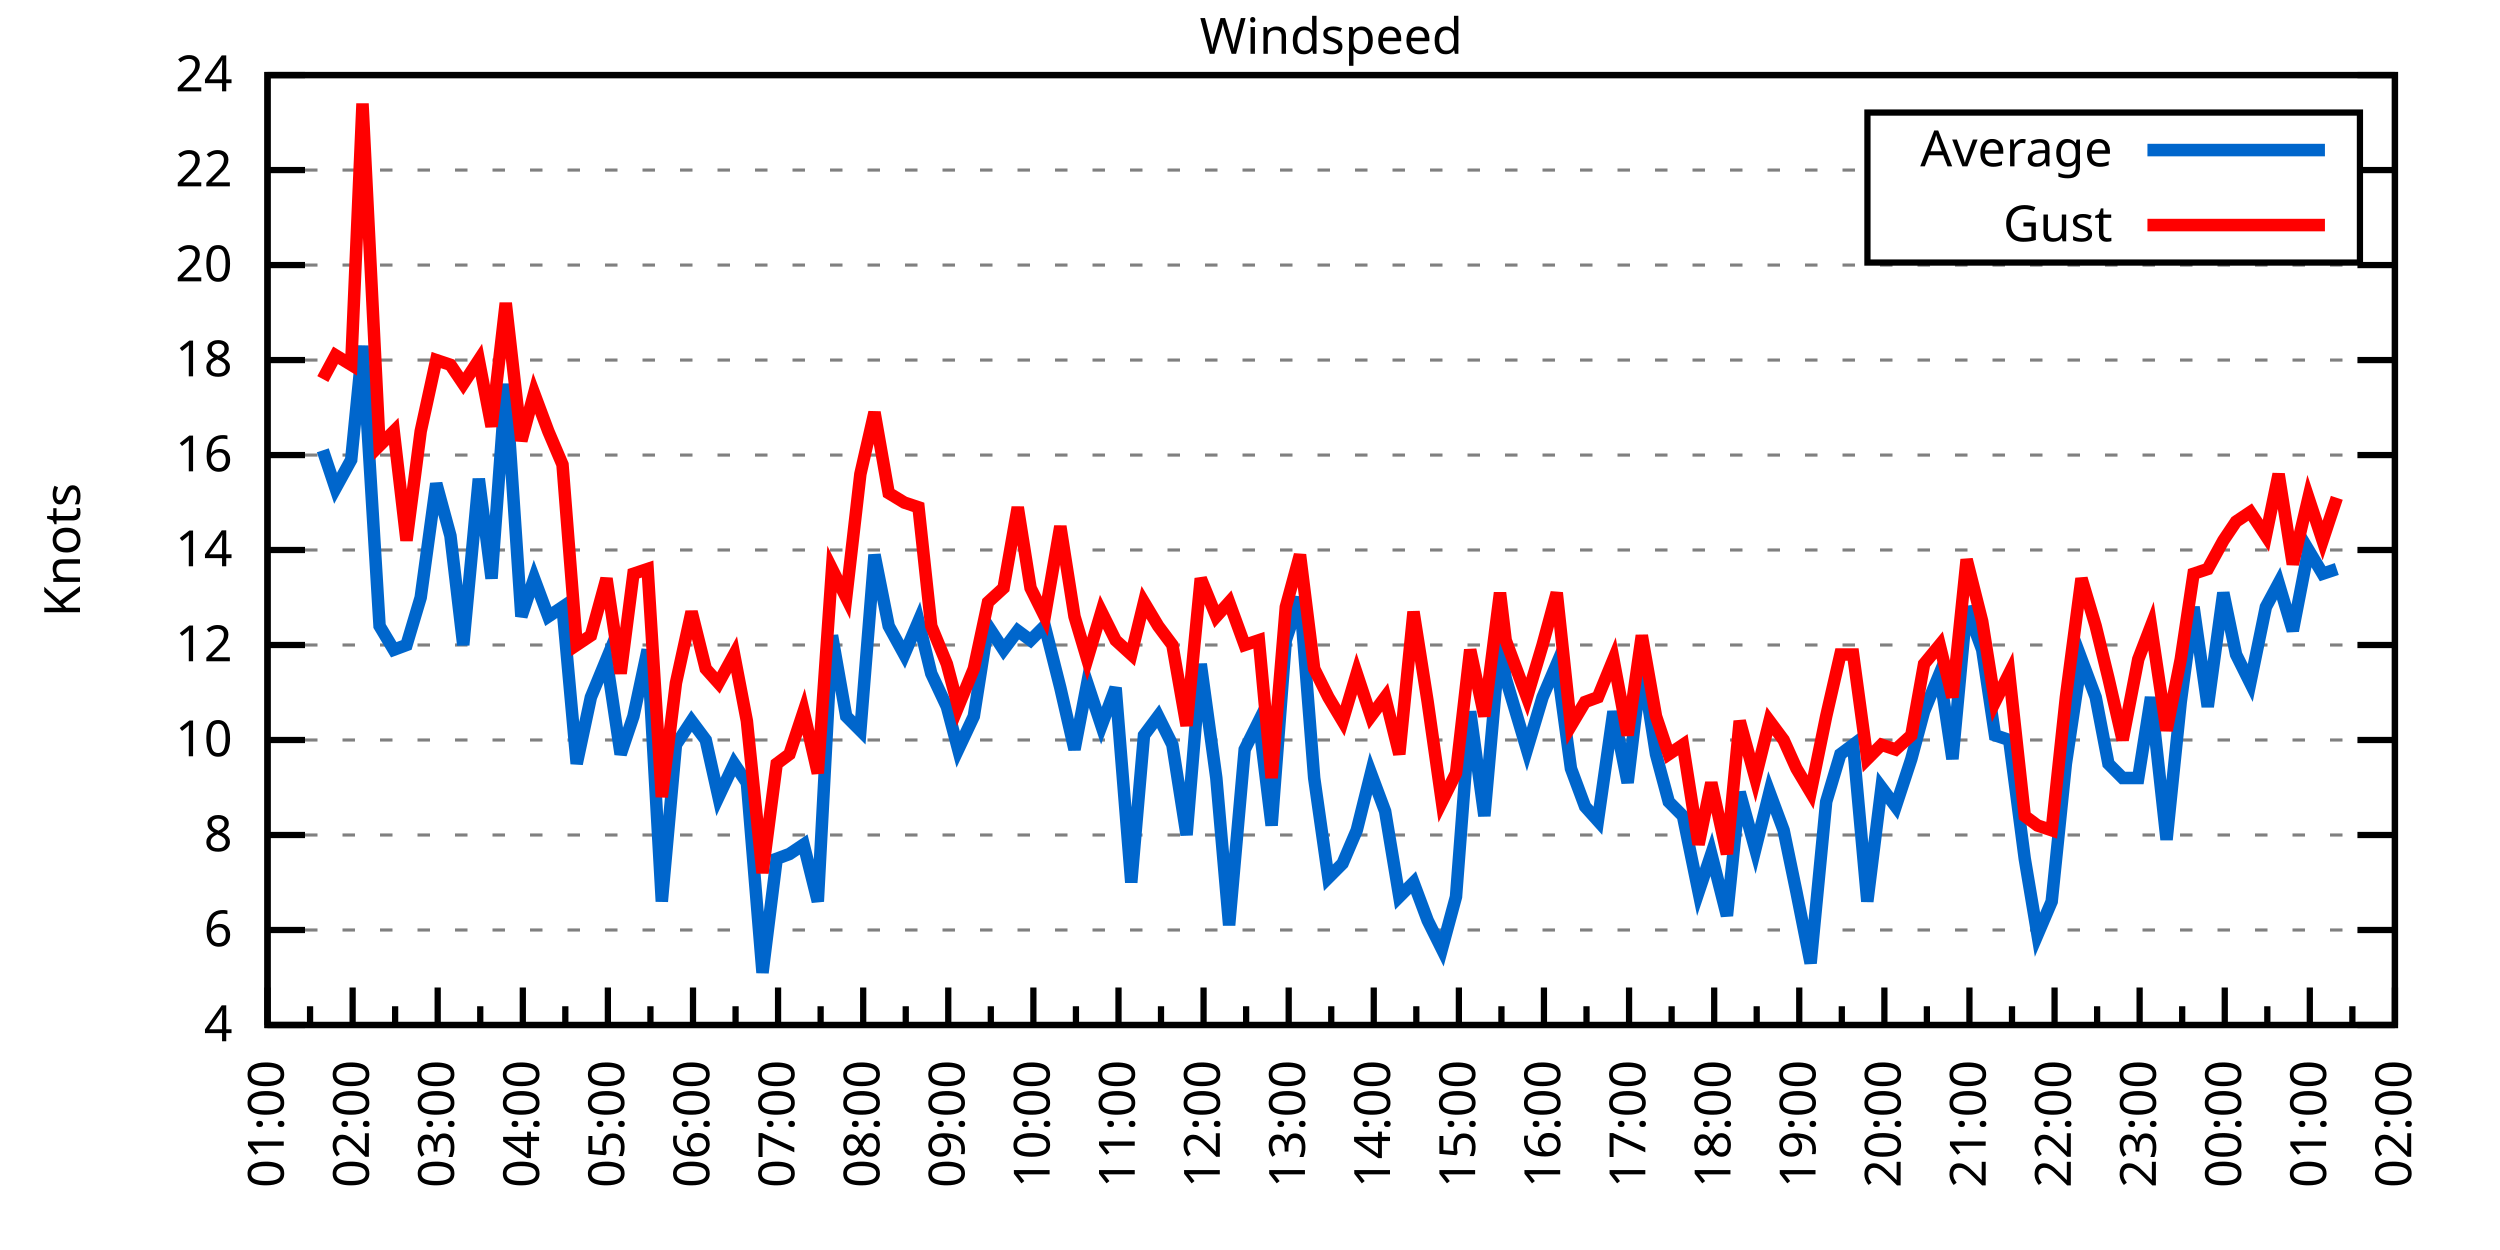
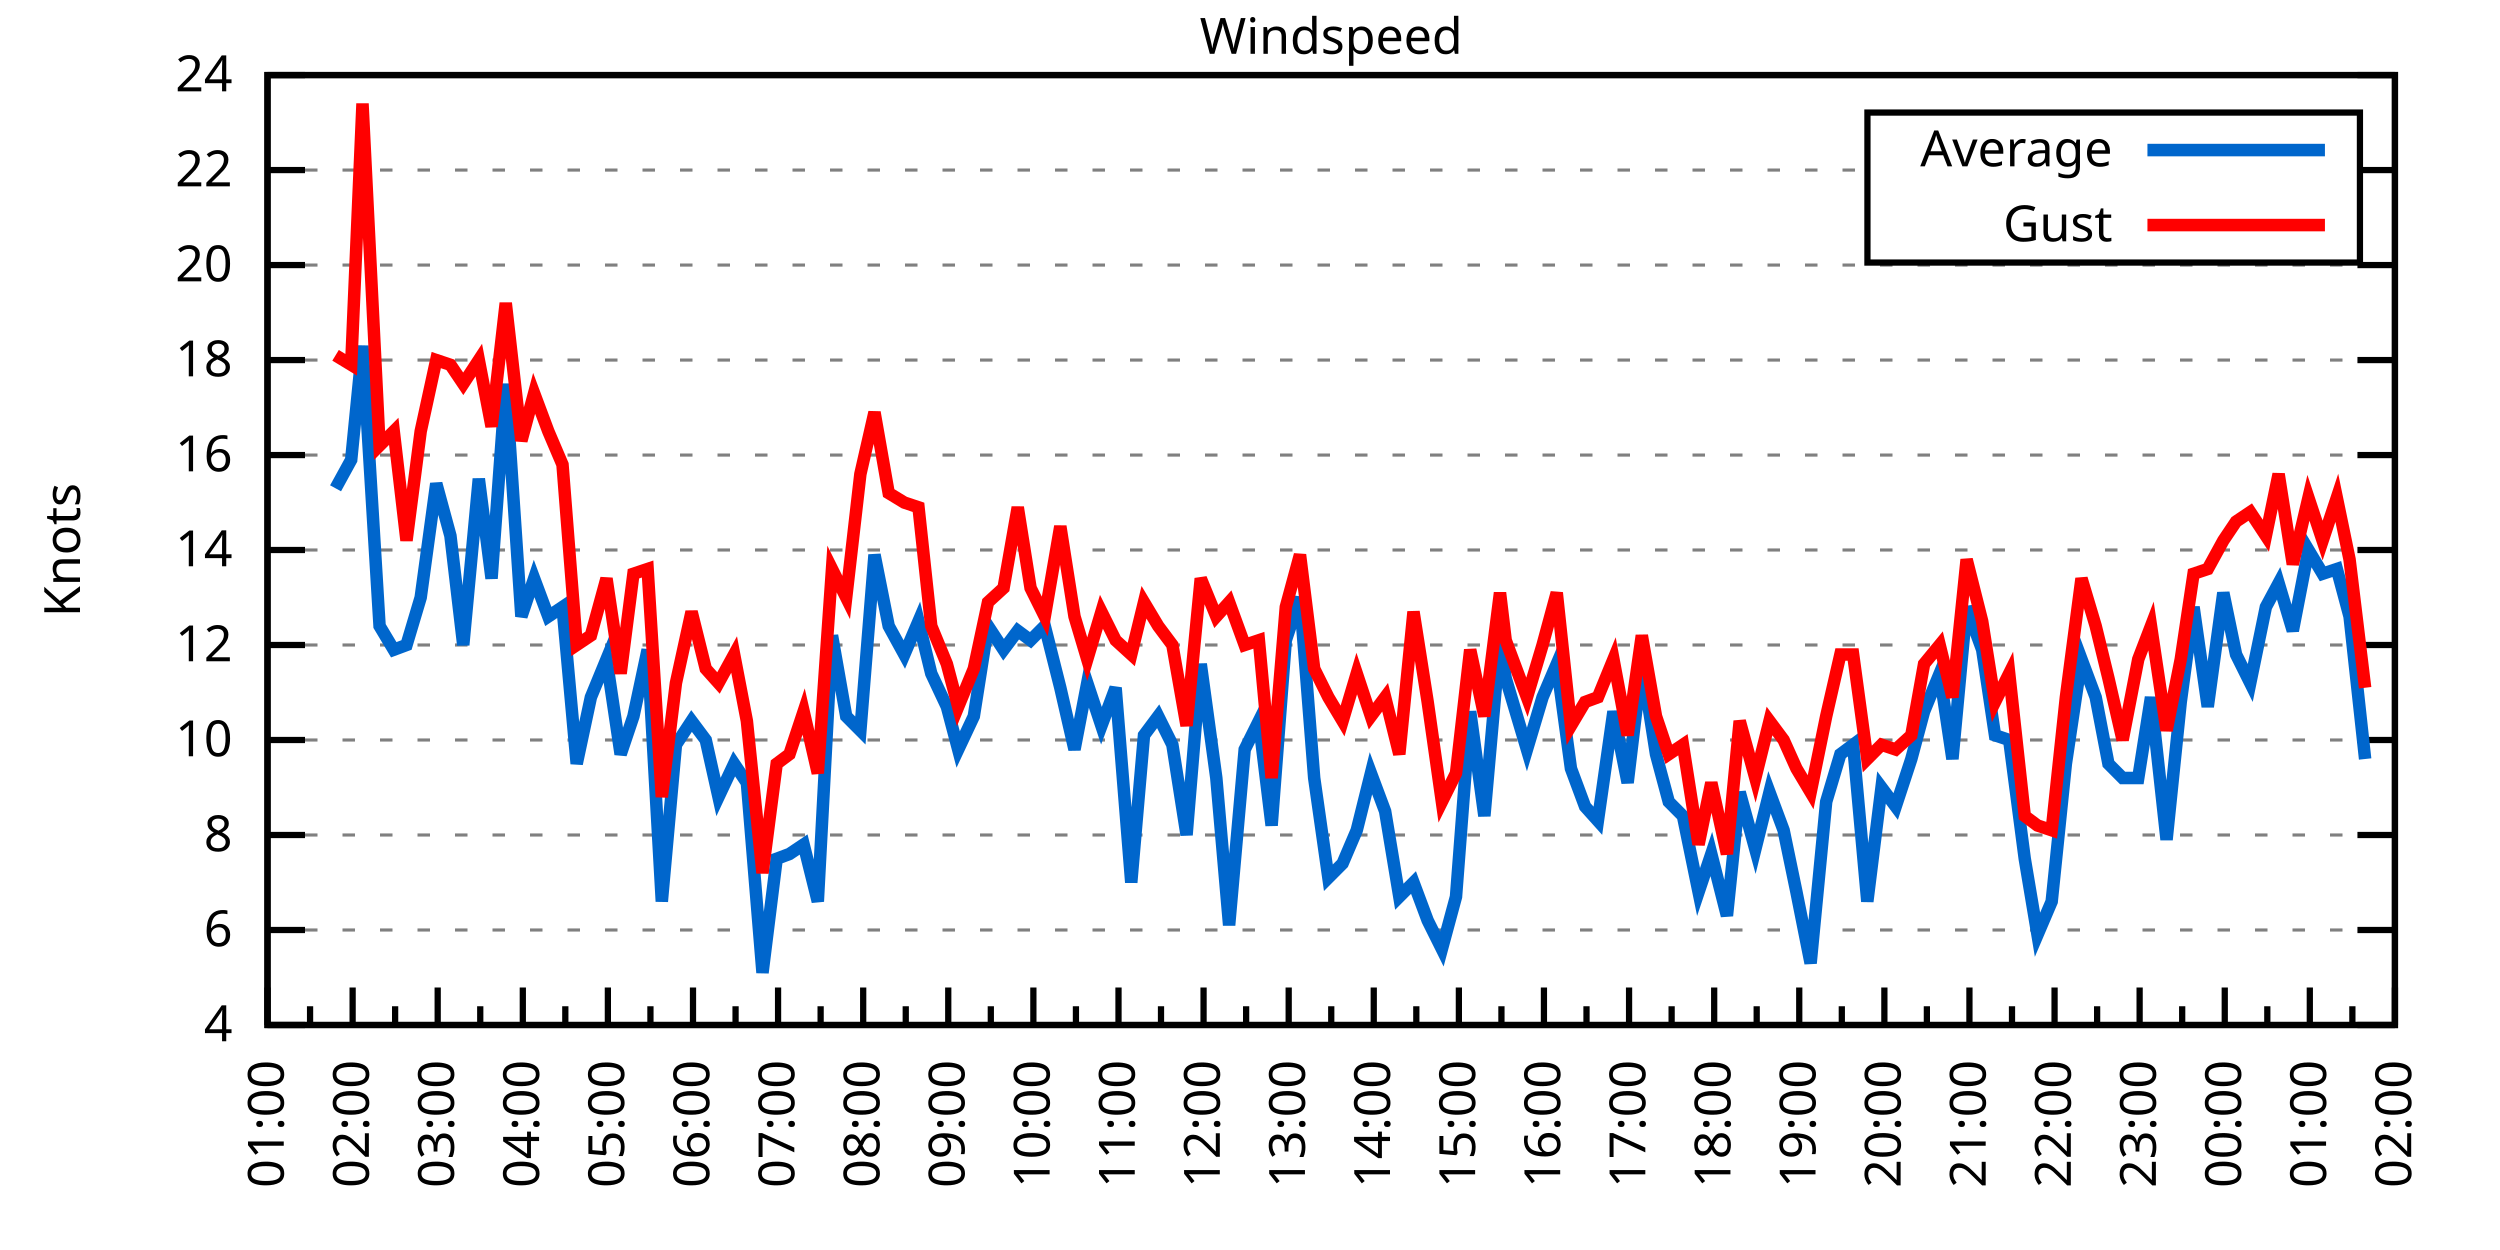
<svg xmlns="http://www.w3.org/2000/svg" xmlns:xlink="http://www.w3.org/1999/xlink" width="400" height="200" viewBox="0 0 400 200">
  <g id="gnuplot_canvas">
    <rect x="0" y="0" width="400" height="200" fill="none" />
    <defs>
      <circle id="gpDot" r="0.5" stroke-width="0.5" stroke="currentColor" />
      <path id="gpPt0" stroke-width="0.333" stroke="currentColor" d="M-1,0 h2 M0,-1 v2" />
      <path id="gpPt1" stroke-width="0.333" stroke="currentColor" d="M-1,-1 L1,1 M1,-1 L-1,1" />
      <path id="gpPt2" stroke-width="0.333" stroke="currentColor" d="M-1,0 L1,0 M0,-1 L0,1 M-1,-1 L1,1 M-1,1 L1,-1" />
      <rect id="gpPt3" stroke-width="0.333" stroke="currentColor" x="-1" y="-1" width="2" height="2" />
      <rect id="gpPt4" stroke-width="0.333" stroke="currentColor" fill="currentColor" x="-1" y="-1" width="2" height="2" />
      <circle id="gpPt5" stroke-width="0.333" stroke="currentColor" cx="0" cy="0" r="1" />
      <use xlink:href="#gpPt5" id="gpPt6" fill="currentColor" stroke="none" />
      <path id="gpPt7" stroke-width="0.333" stroke="currentColor" d="M0,-1.33 L-1.33,0.67 L1.33,0.67 z" />
      <use xlink:href="#gpPt7" id="gpPt8" fill="currentColor" stroke="none" />
      <use xlink:href="#gpPt7" id="gpPt9" stroke="currentColor" transform="rotate(180)" />
      <use xlink:href="#gpPt9" id="gpPt10" fill="currentColor" stroke="none" />
      <use xlink:href="#gpPt3" id="gpPt11" stroke="currentColor" transform="rotate(45)" />
      <use xlink:href="#gpPt11" id="gpPt12" fill="currentColor" stroke="none" />
      <path id="gpPt13" stroke-width="0.333" stroke="currentColor" d="M0,1.330 L1.265,0.411 L0.782,-1.067 L-0.782,-1.076 L-1.265,0.411 z" />
      <use xlink:href="#gpPt13" id="gpPt14" fill="currentColor" stroke="none" />
      <filter id="textbox" filterUnits="objectBoundingBox" x="0" y="0" height="1" width="1">
        <feFlood flood-color="white" flood-opacity="1" result="bgnd" />
        <feComposite in="SourceGraphic" in2="bgnd" operator="atop" />
      </filter>
      <filter id="greybox" filterUnits="objectBoundingBox" x="0" y="0" height="1" width="1">
        <feFlood flood-color="lightgrey" flood-opacity="1" result="grey" />
        <feComposite in="SourceGraphic" in2="grey" operator="atop" />
      </filter>
    </defs>
    <g fill="none" color="white" stroke="currentColor" stroke-width="1.00" stroke-linecap="butt" stroke-linejoin="miter">
</g>
    <g fill="none" color="black" stroke="currentColor" stroke-width="1.00" stroke-linecap="butt" stroke-linejoin="miter">
      <g stroke="none" shape-rendering="crispEdges">
        <polygon fill="rgb(255, 255, 255)" points="42.80,164.00 383.18,164.00 383.18,12.02 42.80,12.02 " />
      </g>
    </g>
    <g fill="none" color="black" stroke="currentColor" stroke-width="1.00" stroke-linecap="butt" stroke-linejoin="miter">
</g>
    <g fill="none" color="black" stroke="black" stroke-width="0.50" stroke-linecap="butt" stroke-linejoin="miter">
</g>
    <g fill="none" color="gray" stroke="currentColor" stroke-width="0.50" stroke-linecap="butt" stroke-linejoin="miter">
      <path stroke="gray" stroke-dasharray="2,4" class="gridline" d="M42.80,164.00 L383.19,164.00  " />
    </g>
    <g fill="none" color="gray" stroke="gray" stroke-width="1.00" stroke-linecap="butt" stroke-linejoin="miter">
</g>
    <g fill="none" color="black" stroke="currentColor" stroke-width="1.00" stroke-linecap="butt" stroke-linejoin="miter">
      <path stroke="black" d="M42.80,164.00 L48.80,164.00 M383.19,164.00 L377.19,164.00  " />
      <g transform="translate(37.20,166.60)" stroke="none" fill="black" font-family="Sans" font-size="8.00" text-anchor="end">
        <text>
          <tspan font-family="Sans"> 4</tspan>
        </text>
      </g>
    </g>
    <g fill="none" color="black" stroke="currentColor" stroke-width="1.00" stroke-linecap="butt" stroke-linejoin="miter">
</g>
    <g fill="none" color="black" stroke="black" stroke-width="0.50" stroke-linecap="butt" stroke-linejoin="miter">
</g>
    <g fill="none" color="gray" stroke="currentColor" stroke-width="0.50" stroke-linecap="butt" stroke-linejoin="miter">
      <path stroke="gray" stroke-dasharray="2,4" class="gridline" d="M42.80,148.80 L383.19,148.80  " />
    </g>
    <g fill="none" color="gray" stroke="gray" stroke-width="1.00" stroke-linecap="butt" stroke-linejoin="miter">
</g>
    <g fill="none" color="black" stroke="currentColor" stroke-width="1.00" stroke-linecap="butt" stroke-linejoin="miter">
      <path stroke="black" d="M42.80,148.80 L48.80,148.80 M383.19,148.80 L377.19,148.80  " />
      <g transform="translate(37.20,151.40)" stroke="none" fill="black" font-family="Sans" font-size="8.00" text-anchor="end">
        <text>
          <tspan font-family="Sans"> 6</tspan>
        </text>
      </g>
    </g>
    <g fill="none" color="black" stroke="currentColor" stroke-width="1.00" stroke-linecap="butt" stroke-linejoin="miter">
</g>
    <g fill="none" color="black" stroke="black" stroke-width="0.50" stroke-linecap="butt" stroke-linejoin="miter">
</g>
    <g fill="none" color="gray" stroke="currentColor" stroke-width="0.50" stroke-linecap="butt" stroke-linejoin="miter">
      <path stroke="gray" stroke-dasharray="2,4" class="gridline" d="M42.80,133.60 L383.19,133.60  " />
    </g>
    <g fill="none" color="gray" stroke="gray" stroke-width="1.00" stroke-linecap="butt" stroke-linejoin="miter">
</g>
    <g fill="none" color="black" stroke="currentColor" stroke-width="1.00" stroke-linecap="butt" stroke-linejoin="miter">
      <path stroke="black" d="M42.80,133.60 L48.80,133.60 M383.19,133.60 L377.19,133.60  " />
      <g transform="translate(37.20,136.20)" stroke="none" fill="black" font-family="Sans" font-size="8.00" text-anchor="end">
        <text>
          <tspan font-family="Sans"> 8</tspan>
        </text>
      </g>
    </g>
    <g fill="none" color="black" stroke="currentColor" stroke-width="1.00" stroke-linecap="butt" stroke-linejoin="miter">
</g>
    <g fill="none" color="black" stroke="black" stroke-width="0.50" stroke-linecap="butt" stroke-linejoin="miter">
</g>
    <g fill="none" color="gray" stroke="currentColor" stroke-width="0.50" stroke-linecap="butt" stroke-linejoin="miter">
      <path stroke="gray" stroke-dasharray="2,4" class="gridline" d="M42.80,118.40 L383.19,118.40  " />
    </g>
    <g fill="none" color="gray" stroke="gray" stroke-width="1.00" stroke-linecap="butt" stroke-linejoin="miter">
</g>
    <g fill="none" color="black" stroke="currentColor" stroke-width="1.00" stroke-linecap="butt" stroke-linejoin="miter">
      <path stroke="black" d="M42.80,118.40 L48.80,118.40 M383.19,118.40 L377.19,118.40  " />
      <g transform="translate(37.20,121.00)" stroke="none" fill="black" font-family="Sans" font-size="8.00" text-anchor="end">
        <text>
          <tspan font-family="Sans"> 10</tspan>
        </text>
      </g>
    </g>
    <g fill="none" color="black" stroke="currentColor" stroke-width="1.00" stroke-linecap="butt" stroke-linejoin="miter">
</g>
    <g fill="none" color="black" stroke="black" stroke-width="0.50" stroke-linecap="butt" stroke-linejoin="miter">
</g>
    <g fill="none" color="gray" stroke="currentColor" stroke-width="0.50" stroke-linecap="butt" stroke-linejoin="miter">
      <path stroke="gray" stroke-dasharray="2,4" class="gridline" d="M42.80,103.20 L383.19,103.20  " />
    </g>
    <g fill="none" color="gray" stroke="gray" stroke-width="1.00" stroke-linecap="butt" stroke-linejoin="miter">
</g>
    <g fill="none" color="black" stroke="currentColor" stroke-width="1.00" stroke-linecap="butt" stroke-linejoin="miter">
      <path stroke="black" d="M42.80,103.20 L48.80,103.20 M383.19,103.20 L377.19,103.20  " />
      <g transform="translate(37.20,105.80)" stroke="none" fill="black" font-family="Sans" font-size="8.00" text-anchor="end">
        <text>
          <tspan font-family="Sans"> 12</tspan>
        </text>
      </g>
    </g>
    <g fill="none" color="black" stroke="currentColor" stroke-width="1.00" stroke-linecap="butt" stroke-linejoin="miter">
</g>
    <g fill="none" color="black" stroke="black" stroke-width="0.50" stroke-linecap="butt" stroke-linejoin="miter">
</g>
    <g fill="none" color="gray" stroke="currentColor" stroke-width="0.50" stroke-linecap="butt" stroke-linejoin="miter">
      <path stroke="gray" stroke-dasharray="2,4" class="gridline" d="M42.80,88.00 L383.19,88.00  " />
    </g>
    <g fill="none" color="gray" stroke="gray" stroke-width="1.00" stroke-linecap="butt" stroke-linejoin="miter">
</g>
    <g fill="none" color="black" stroke="currentColor" stroke-width="1.00" stroke-linecap="butt" stroke-linejoin="miter">
      <path stroke="black" d="M42.80,88.00 L48.80,88.00 M383.19,88.00 L377.19,88.00  " />
      <g transform="translate(37.20,90.60)" stroke="none" fill="black" font-family="Sans" font-size="8.00" text-anchor="end">
        <text>
          <tspan font-family="Sans"> 14</tspan>
        </text>
      </g>
    </g>
    <g fill="none" color="black" stroke="currentColor" stroke-width="1.00" stroke-linecap="butt" stroke-linejoin="miter">
</g>
    <g fill="none" color="black" stroke="black" stroke-width="0.50" stroke-linecap="butt" stroke-linejoin="miter">
</g>
    <g fill="none" color="gray" stroke="currentColor" stroke-width="0.50" stroke-linecap="butt" stroke-linejoin="miter">
      <path stroke="gray" stroke-dasharray="2,4" class="gridline" d="M42.80,72.81 L383.19,72.81  " />
    </g>
    <g fill="none" color="gray" stroke="gray" stroke-width="1.00" stroke-linecap="butt" stroke-linejoin="miter">
</g>
    <g fill="none" color="black" stroke="currentColor" stroke-width="1.00" stroke-linecap="butt" stroke-linejoin="miter">
      <path stroke="black" d="M42.80,72.81 L48.80,72.81 M383.19,72.81 L377.19,72.81  " />
      <g transform="translate(37.20,75.41)" stroke="none" fill="black" font-family="Sans" font-size="8.00" text-anchor="end">
        <text>
          <tspan font-family="Sans"> 16</tspan>
        </text>
      </g>
    </g>
    <g fill="none" color="black" stroke="currentColor" stroke-width="1.00" stroke-linecap="butt" stroke-linejoin="miter">
</g>
    <g fill="none" color="black" stroke="black" stroke-width="0.50" stroke-linecap="butt" stroke-linejoin="miter">
</g>
    <g fill="none" color="gray" stroke="currentColor" stroke-width="0.50" stroke-linecap="butt" stroke-linejoin="miter">
      <path stroke="gray" stroke-dasharray="2,4" class="gridline" d="M42.80,57.61 L383.19,57.61  " />
    </g>
    <g fill="none" color="gray" stroke="gray" stroke-width="1.00" stroke-linecap="butt" stroke-linejoin="miter">
</g>
    <g fill="none" color="black" stroke="currentColor" stroke-width="1.00" stroke-linecap="butt" stroke-linejoin="miter">
      <path stroke="black" d="M42.80,57.61 L48.80,57.61 M383.19,57.61 L377.19,57.61  " />
      <g transform="translate(37.20,60.21)" stroke="none" fill="black" font-family="Sans" font-size="8.00" text-anchor="end">
        <text>
          <tspan font-family="Sans"> 18</tspan>
        </text>
      </g>
    </g>
    <g fill="none" color="black" stroke="currentColor" stroke-width="1.00" stroke-linecap="butt" stroke-linejoin="miter">
</g>
    <g fill="none" color="black" stroke="black" stroke-width="0.50" stroke-linecap="butt" stroke-linejoin="miter">
</g>
    <g fill="none" color="gray" stroke="currentColor" stroke-width="0.50" stroke-linecap="butt" stroke-linejoin="miter">
      <path stroke="gray" stroke-dasharray="2,4" class="gridline" d="M42.80,42.41 L383.19,42.41  " />
    </g>
    <g fill="none" color="gray" stroke="gray" stroke-width="1.00" stroke-linecap="butt" stroke-linejoin="miter">
</g>
    <g fill="none" color="black" stroke="currentColor" stroke-width="1.00" stroke-linecap="butt" stroke-linejoin="miter">
      <path stroke="black" d="M42.80,42.41 L48.80,42.41 M383.19,42.41 L377.19,42.41  " />
      <g transform="translate(37.20,45.01)" stroke="none" fill="black" font-family="Sans" font-size="8.00" text-anchor="end">
        <text>
          <tspan font-family="Sans"> 20</tspan>
        </text>
      </g>
    </g>
    <g fill="none" color="black" stroke="currentColor" stroke-width="1.00" stroke-linecap="butt" stroke-linejoin="miter">
</g>
    <g fill="none" color="black" stroke="black" stroke-width="0.50" stroke-linecap="butt" stroke-linejoin="miter">
</g>
    <g fill="none" color="gray" stroke="currentColor" stroke-width="0.50" stroke-linecap="butt" stroke-linejoin="miter">
      <path stroke="gray" stroke-dasharray="2,4" class="gridline" d="M42.80,27.21 L298.79,27.21 M377.59,27.21 L383.19,27.21  " />
    </g>
    <g fill="none" color="gray" stroke="gray" stroke-width="1.00" stroke-linecap="butt" stroke-linejoin="miter">
</g>
    <g fill="none" color="black" stroke="currentColor" stroke-width="1.00" stroke-linecap="butt" stroke-linejoin="miter">
      <path stroke="black" d="M42.80,27.21 L48.80,27.21 M383.19,27.21 L377.19,27.21  " />
      <g transform="translate(37.20,29.81)" stroke="none" fill="black" font-family="Sans" font-size="8.00" text-anchor="end">
        <text>
          <tspan font-family="Sans"> 22</tspan>
        </text>
      </g>
    </g>
    <g fill="none" color="black" stroke="currentColor" stroke-width="1.00" stroke-linecap="butt" stroke-linejoin="miter">
</g>
    <g fill="none" color="black" stroke="black" stroke-width="0.50" stroke-linecap="butt" stroke-linejoin="miter">
</g>
    <g fill="none" color="gray" stroke="currentColor" stroke-width="0.50" stroke-linecap="butt" stroke-linejoin="miter">
      <path stroke="gray" stroke-dasharray="2,4" class="gridline" d="M42.80,12.01 L383.19,12.01  " />
    </g>
    <g fill="none" color="gray" stroke="gray" stroke-width="1.00" stroke-linecap="butt" stroke-linejoin="miter">
</g>
    <g fill="none" color="black" stroke="currentColor" stroke-width="1.00" stroke-linecap="butt" stroke-linejoin="miter">
      <path stroke="black" d="M42.80,12.01 L48.80,12.01 M383.19,12.01 L377.19,12.01  " />
      <g transform="translate(37.20,14.61)" stroke="none" fill="black" font-family="Sans" font-size="8.00" text-anchor="end">
        <text>
          <tspan font-family="Sans"> 24</tspan>
        </text>
      </g>
    </g>
    <g fill="none" color="black" stroke="currentColor" stroke-width="1.00" stroke-linecap="butt" stroke-linejoin="miter">
      <path stroke="black" d="M42.80,164.00 L42.80,158.00  " />
      <g transform="translate(45.40,169.60) rotate(270)" stroke="none" fill="black" font-family="Sans" font-size="8.00" text-anchor="end">
        <text>
          <tspan font-family="Sans">01:00</tspan>
        </text>
      </g>
    </g>
    <g fill="none" color="black" stroke="currentColor" stroke-width="1.00" stroke-linecap="butt" stroke-linejoin="miter">
      <path stroke="black" d="M49.61,164.00 L49.61,161.00 M56.42,164.00 L56.42,158.00  " />
      <g transform="translate(59.02,169.60) rotate(270)" stroke="none" fill="black" font-family="Sans" font-size="8.00" text-anchor="end">
        <text>
          <tspan font-family="Sans">02:00</tspan>
        </text>
      </g>
    </g>
    <g fill="none" color="black" stroke="currentColor" stroke-width="1.00" stroke-linecap="butt" stroke-linejoin="miter">
      <path stroke="black" d="M63.22,164.00 L63.22,161.00 M70.03,164.00 L70.03,158.00  " />
      <g transform="translate(72.63,169.60) rotate(270)" stroke="none" fill="black" font-family="Sans" font-size="8.00" text-anchor="end">
        <text>
          <tspan font-family="Sans">03:00</tspan>
        </text>
      </g>
    </g>
    <g fill="none" color="black" stroke="currentColor" stroke-width="1.00" stroke-linecap="butt" stroke-linejoin="miter">
      <path stroke="black" d="M76.84,164.00 L76.84,161.00 M83.65,164.00 L83.65,158.00  " />
      <g transform="translate(86.25,169.60) rotate(270)" stroke="none" fill="black" font-family="Sans" font-size="8.00" text-anchor="end">
        <text>
          <tspan font-family="Sans">04:00</tspan>
        </text>
      </g>
    </g>
    <g fill="none" color="black" stroke="currentColor" stroke-width="1.00" stroke-linecap="butt" stroke-linejoin="miter">
      <path stroke="black" d="M90.45,164.00 L90.45,161.00 M97.26,164.00 L97.26,158.00  " />
      <g transform="translate(99.86,169.60) rotate(270)" stroke="none" fill="black" font-family="Sans" font-size="8.00" text-anchor="end">
        <text>
          <tspan font-family="Sans">05:00</tspan>
        </text>
      </g>
    </g>
    <g fill="none" color="black" stroke="currentColor" stroke-width="1.00" stroke-linecap="butt" stroke-linejoin="miter">
      <path stroke="black" d="M104.07,164.00 L104.07,161.00 M110.88,164.00 L110.88,158.00  " />
      <g transform="translate(113.48,169.60) rotate(270)" stroke="none" fill="black" font-family="Sans" font-size="8.00" text-anchor="end">
        <text>
          <tspan font-family="Sans">06:00</tspan>
        </text>
      </g>
    </g>
    <g fill="none" color="black" stroke="currentColor" stroke-width="1.00" stroke-linecap="butt" stroke-linejoin="miter">
      <path stroke="black" d="M117.69,164.00 L117.69,161.00 M124.49,164.00 L124.49,158.00  " />
      <g transform="translate(127.09,169.60) rotate(270)" stroke="none" fill="black" font-family="Sans" font-size="8.00" text-anchor="end">
        <text>
          <tspan font-family="Sans">07:00</tspan>
        </text>
      </g>
    </g>
    <g fill="none" color="black" stroke="currentColor" stroke-width="1.00" stroke-linecap="butt" stroke-linejoin="miter">
      <path stroke="black" d="M131.30,164.00 L131.30,161.00 M138.11,164.00 L138.11,158.00  " />
      <g transform="translate(140.71,169.60) rotate(270)" stroke="none" fill="black" font-family="Sans" font-size="8.00" text-anchor="end">
        <text>
          <tspan font-family="Sans">08:00</tspan>
        </text>
      </g>
    </g>
    <g fill="none" color="black" stroke="currentColor" stroke-width="1.00" stroke-linecap="butt" stroke-linejoin="miter">
      <path stroke="black" d="M144.92,164.00 L144.92,161.00 M151.72,164.00 L151.72,158.00  " />
      <g transform="translate(154.32,169.60) rotate(270)" stroke="none" fill="black" font-family="Sans" font-size="8.00" text-anchor="end">
        <text>
          <tspan font-family="Sans">09:00</tspan>
        </text>
      </g>
    </g>
    <g fill="none" color="black" stroke="currentColor" stroke-width="1.00" stroke-linecap="butt" stroke-linejoin="miter">
      <path stroke="black" d="M158.53,164.00 L158.53,161.00 M165.34,164.00 L165.34,158.00  " />
      <g transform="translate(167.94,169.60) rotate(270)" stroke="none" fill="black" font-family="Sans" font-size="8.00" text-anchor="end">
        <text>
          <tspan font-family="Sans">10:00</tspan>
        </text>
      </g>
    </g>
    <g fill="none" color="black" stroke="currentColor" stroke-width="1.00" stroke-linecap="butt" stroke-linejoin="miter">
      <path stroke="black" d="M172.15,164.00 L172.15,161.00 M178.96,164.00 L178.96,158.00  " />
      <g transform="translate(181.56,169.60) rotate(270)" stroke="none" fill="black" font-family="Sans" font-size="8.00" text-anchor="end">
        <text>
          <tspan font-family="Sans">11:00</tspan>
        </text>
      </g>
    </g>
    <g fill="none" color="black" stroke="currentColor" stroke-width="1.00" stroke-linecap="butt" stroke-linejoin="miter">
      <path stroke="black" d="M185.76,164.00 L185.76,161.00 M192.57,164.00 L192.57,158.00  " />
      <g transform="translate(195.17,169.60) rotate(270)" stroke="none" fill="black" font-family="Sans" font-size="8.00" text-anchor="end">
        <text>
          <tspan font-family="Sans">12:00</tspan>
        </text>
      </g>
    </g>
    <g fill="none" color="black" stroke="currentColor" stroke-width="1.00" stroke-linecap="butt" stroke-linejoin="miter">
      <path stroke="black" d="M199.38,164.00 L199.38,161.00 M206.19,164.00 L206.19,158.00  " />
      <g transform="translate(208.79,169.60) rotate(270)" stroke="none" fill="black" font-family="Sans" font-size="8.00" text-anchor="end">
        <text>
          <tspan font-family="Sans">13:00</tspan>
        </text>
      </g>
    </g>
    <g fill="none" color="black" stroke="currentColor" stroke-width="1.00" stroke-linecap="butt" stroke-linejoin="miter">
      <path stroke="black" d="M213.00,164.00 L213.00,161.00 M219.80,164.00 L219.80,158.00  " />
      <g transform="translate(222.40,169.60) rotate(270)" stroke="none" fill="black" font-family="Sans" font-size="8.00" text-anchor="end">
        <text>
          <tspan font-family="Sans">14:00</tspan>
        </text>
      </g>
    </g>
    <g fill="none" color="black" stroke="currentColor" stroke-width="1.00" stroke-linecap="butt" stroke-linejoin="miter">
      <path stroke="black" d="M226.61,164.00 L226.61,161.00 M233.42,164.00 L233.42,158.00  " />
      <g transform="translate(236.02,169.60) rotate(270)" stroke="none" fill="black" font-family="Sans" font-size="8.00" text-anchor="end">
        <text>
          <tspan font-family="Sans">15:00</tspan>
        </text>
      </g>
    </g>
    <g fill="none" color="black" stroke="currentColor" stroke-width="1.00" stroke-linecap="butt" stroke-linejoin="miter">
      <path stroke="black" d="M240.23,164.00 L240.23,161.00 M247.03,164.00 L247.03,158.00  " />
      <g transform="translate(249.63,169.60) rotate(270)" stroke="none" fill="black" font-family="Sans" font-size="8.00" text-anchor="end">
        <text>
          <tspan font-family="Sans">16:00</tspan>
        </text>
      </g>
    </g>
    <g fill="none" color="black" stroke="currentColor" stroke-width="1.00" stroke-linecap="butt" stroke-linejoin="miter">
      <path stroke="black" d="M253.84,164.00 L253.84,161.00 M260.65,164.00 L260.65,158.00  " />
      <g transform="translate(263.25,169.60) rotate(270)" stroke="none" fill="black" font-family="Sans" font-size="8.00" text-anchor="end">
        <text>
          <tspan font-family="Sans">17:00</tspan>
        </text>
      </g>
    </g>
    <g fill="none" color="black" stroke="currentColor" stroke-width="1.00" stroke-linecap="butt" stroke-linejoin="miter">
      <path stroke="black" d="M267.46,164.00 L267.46,161.00 M274.27,164.00 L274.27,158.00  " />
      <g transform="translate(276.87,169.60) rotate(270)" stroke="none" fill="black" font-family="Sans" font-size="8.00" text-anchor="end">
        <text>
          <tspan font-family="Sans">18:00</tspan>
        </text>
      </g>
    </g>
    <g fill="none" color="black" stroke="currentColor" stroke-width="1.00" stroke-linecap="butt" stroke-linejoin="miter">
      <path stroke="black" d="M281.07,164.00 L281.07,161.00 M287.88,164.00 L287.88,158.00  " />
      <g transform="translate(290.48,169.60) rotate(270)" stroke="none" fill="black" font-family="Sans" font-size="8.00" text-anchor="end">
        <text>
          <tspan font-family="Sans">19:00</tspan>
        </text>
      </g>
    </g>
    <g fill="none" color="black" stroke="currentColor" stroke-width="1.00" stroke-linecap="butt" stroke-linejoin="miter">
      <path stroke="black" d="M294.69,164.00 L294.69,161.00 M301.50,164.00 L301.50,158.00  " />
      <g transform="translate(304.10,169.60) rotate(270)" stroke="none" fill="black" font-family="Sans" font-size="8.00" text-anchor="end">
        <text>
          <tspan font-family="Sans">20:00</tspan>
        </text>
      </g>
    </g>
    <g fill="none" color="black" stroke="currentColor" stroke-width="1.00" stroke-linecap="butt" stroke-linejoin="miter">
      <path stroke="black" d="M308.30,164.00 L308.30,161.00 M315.11,164.00 L315.11,158.00  " />
      <g transform="translate(317.71,169.60) rotate(270)" stroke="none" fill="black" font-family="Sans" font-size="8.00" text-anchor="end">
        <text>
          <tspan font-family="Sans">21:00</tspan>
        </text>
      </g>
    </g>
    <g fill="none" color="black" stroke="currentColor" stroke-width="1.00" stroke-linecap="butt" stroke-linejoin="miter">
      <path stroke="black" d="M321.92,164.00 L321.92,161.00 M328.73,164.00 L328.73,158.00  " />
      <g transform="translate(331.33,169.60) rotate(270)" stroke="none" fill="black" font-family="Sans" font-size="8.00" text-anchor="end">
        <text>
          <tspan font-family="Sans">22:00</tspan>
        </text>
      </g>
    </g>
    <g fill="none" color="black" stroke="currentColor" stroke-width="1.00" stroke-linecap="butt" stroke-linejoin="miter">
      <path stroke="black" d="M335.54,164.00 L335.54,161.00 M342.34,164.00 L342.34,158.00  " />
      <g transform="translate(344.94,169.60) rotate(270)" stroke="none" fill="black" font-family="Sans" font-size="8.00" text-anchor="end">
        <text>
          <tspan font-family="Sans">23:00</tspan>
        </text>
      </g>
    </g>
    <g fill="none" color="black" stroke="currentColor" stroke-width="1.00" stroke-linecap="butt" stroke-linejoin="miter">
      <path stroke="black" d="M349.15,164.00 L349.15,161.00 M355.96,164.00 L355.96,158.00  " />
      <g transform="translate(358.56,169.60) rotate(270)" stroke="none" fill="black" font-family="Sans" font-size="8.00" text-anchor="end">
        <text>
          <tspan font-family="Sans">00:00</tspan>
        </text>
      </g>
    </g>
    <g fill="none" color="black" stroke="currentColor" stroke-width="1.00" stroke-linecap="butt" stroke-linejoin="miter">
      <path stroke="black" d="M362.77,164.00 L362.77,161.00 M369.57,164.00 L369.57,158.00  " />
      <g transform="translate(372.17,169.60) rotate(270)" stroke="none" fill="black" font-family="Sans" font-size="8.00" text-anchor="end">
        <text>
          <tspan font-family="Sans">01:00</tspan>
        </text>
      </g>
    </g>
    <g fill="none" color="black" stroke="currentColor" stroke-width="1.00" stroke-linecap="butt" stroke-linejoin="miter">
      <path stroke="black" d="M376.38,164.00 L376.38,161.00 M383.19,164.00 L383.19,158.00  " />
      <g transform="translate(385.79,169.60) rotate(270)" stroke="none" fill="black" font-family="Sans" font-size="8.00" text-anchor="end">
        <text>
          <tspan font-family="Sans">02:00</tspan>
        </text>
      </g>
    </g>
    <g fill="none" color="black" stroke="currentColor" stroke-width="1.00" stroke-linecap="butt" stroke-linejoin="miter">
</g>
    <g fill="none" color="black" stroke="currentColor" stroke-width="1.00" stroke-linecap="butt" stroke-linejoin="miter">
      <path stroke="black" d="M42.80,12.01 L42.80,164.00 L383.19,164.00 L383.19,12.01 L42.80,12.01 Z  " />
    </g>
    <g fill="none" color="black" stroke="currentColor" stroke-width="1.00" stroke-linecap="butt" stroke-linejoin="miter">
      <g transform="translate(12.80,88.01) rotate(270)" stroke="none" fill="black" font-family="Sans" font-size="8.00" text-anchor="middle">
        <text>
          <tspan font-family="Sans">Knots</tspan>
        </text>
      </g>
    </g>
    <g fill="none" color="black" stroke="currentColor" stroke-width="1.00" stroke-linecap="butt" stroke-linejoin="miter">
</g>
    <g fill="none" color="black" stroke="currentColor" stroke-width="1.00" stroke-linecap="butt" stroke-linejoin="miter">
      <path stroke="black" d="M298.79,42.01 L298.79,18.01 L377.59,18.01 L377.59,42.01 L298.79,42.01 Z  " />
    </g>
    <g id="Windspeed_plot_1">
      <g fill="none" color="white" stroke="black" stroke-width="2.00" stroke-linecap="butt" stroke-linejoin="miter">
</g>
      <g fill="none" color="black" stroke="currentColor" stroke-width="2.00" stroke-linecap="butt" stroke-linejoin="miter">
        <g transform="translate(337.99,26.61)" stroke="none" fill="black" font-family="Sans" font-size="8.00" text-anchor="end">
          <text>
            <tspan font-family="Sans">Average</tspan>
          </text>
        </g>
      </g>
      <g fill="none" color="black" stroke="currentColor" stroke-width="2.00" stroke-linecap="butt" stroke-linejoin="miter">
-         <path stroke="rgb(  0, 102, 204)" d="M343.59,24.01 L371.99,24.01 M51.65,72.05 L53.69,78.13 L56.19,73.57 L58.00,55.33 L60.73,100.16 L63.00,103.96   L65.04,103.20 L67.31,95.60 L69.80,77.37 L72.07,85.73 L74.12,103.20 L76.61,76.61 L78.65,92.56 L80.92,61.41   L83.42,98.64 L85.46,92.56 L87.73,98.64 L90.00,97.12 L92.27,122.20 L94.54,111.56 L97.04,105.48 L99.30,120.68   L101.35,114.60 L103.62,103.96 L105.89,144.24 L108.15,119.16 L110.65,115.36 L112.92,118.40 L114.96,127.52 L117.46,122.20   L119.50,125.24 L122.00,155.64 L124.27,137.40 L126.31,136.64 L128.58,135.12 L130.85,144.24 L133.12,101.68 L135.39,114.60   L137.66,116.88 L139.92,88.76 L142.19,100.16 L144.69,104.72 L146.96,99.40 L149.00,107.76 L151.50,113.08 L153.31,119.92   L155.81,114.60 L158.08,100.16 L160.57,103.96 L162.84,100.92 L164.89,102.44 L167.16,100.16 L169.65,110.04 L171.92,119.92   L173.96,109.28 L176.23,116.12 L178.50,110.04 L181.00,141.20 L183.04,117.64 L185.31,114.60 L187.58,119.16 L189.85,133.60   L192.12,106.24 L194.61,124.48 L196.66,148.04 L199.15,119.92 L201.42,115.36 L203.46,132.08 L205.73,102.44 L208.00,95.60   L210.27,124.48 L212.54,140.44 L214.81,138.16 L217.08,132.84 L219.35,123.72 L221.62,129.80 L223.89,143.48 L226.16,141.20   L228.43,147.28 L230.70,151.84 L232.96,143.48 L235.23,113.84 L237.50,130.56 L240.00,102.44 L240.91,108.52 L244.31,119.92   L246.81,111.56 L249.08,106.24 L251.35,122.96 L253.61,129.04 L255.66,131.32 L258.15,113.84 L260.42,125.24 L262.69,106.24   L264.96,120.68 L267.00,128.28 L269.27,130.56 L271.77,142.72 L273.81,136.64 L276.31,146.52 L278.35,126.76 L280.85,135.88   L283.12,126.76 L285.38,132.84 L287.43,142.72 L289.70,154.12 L292.19,128.28 L294.46,120.68 L296.50,119.16 L298.77,144.24   L301.04,126.00 L303.31,129.04 L305.81,121.44 L307.85,113.84 L310.35,107.76 L312.39,121.44 L314.66,97.12 L317.15,103.96   L319.20,117.64 L321.47,118.40 L323.96,137.40 L326.00,149.56 L328.27,144.24 L330.54,122.20 L333.04,105.48 L335.31,111.56   L337.35,122.20 L339.62,124.48 L342.12,124.48 L344.16,111.56 L346.65,134.36 L348.92,112.32 L350.97,97.12 L353.24,113.08   L355.73,94.84 L357.77,104.72 L360.04,109.28 L362.54,97.12 L364.58,93.32 L366.85,100.92 L369.35,88.00 L371.62,91.80   L373.89,91.04  " />
+         <path stroke="rgb(  0, 102, 204)" d="M343.59,24.01 L371.99,24.01 M53.69,78.13 L56.19,73.57 L58.00,55.33 L60.73,100.16 L63.00,103.96 L65.04,103.20   L67.31,95.60 L69.80,77.37 L72.07,85.73 L74.12,103.20 L76.61,76.61 L78.65,92.56 L80.92,61.41 L83.42,98.64   L85.46,92.56 L87.73,98.64 L90.00,97.12 L92.27,122.20 L94.54,111.56 L97.04,105.48 L99.30,120.68 L101.35,114.60   L103.62,103.96 L105.89,144.24 L108.15,119.16 L110.65,115.36 L112.92,118.40 L114.96,127.52 L117.46,122.20 L119.50,125.24   L122.00,155.64 L124.27,137.40 L126.31,136.64 L128.58,135.12 L130.85,144.24 L133.12,101.68 L135.39,114.60 L137.66,116.88   L139.92,88.76 L142.19,100.16 L144.69,104.72 L146.96,99.40 L149.00,107.76 L151.50,113.08 L153.31,119.92 L155.81,114.60   L158.08,100.16 L160.57,103.96 L162.84,100.92 L164.89,102.44 L167.16,100.16 L169.65,110.04 L171.92,119.92 L173.96,109.28   L176.23,116.12 L178.50,110.04 L181.00,141.20 L183.04,117.64 L185.31,114.60 L187.58,119.16 L189.85,133.60 L192.12,106.24   L194.61,124.48 L196.66,148.04 L199.15,119.92 L201.42,115.36 L203.46,132.08 L205.73,102.44 L208.00,95.60 L210.27,124.48   L212.54,140.44 L214.81,138.16 L217.08,132.84 L219.35,123.72 L221.62,129.80 L223.89,143.48 L226.16,141.20 L228.43,147.28   L230.70,151.84 L232.96,143.48 L235.23,113.84 L237.50,130.56 L240.00,102.44 L240.91,108.52 L244.31,119.92 L246.81,111.56   L249.08,106.24 L251.35,122.96 L253.61,129.04 L255.66,131.32 L258.15,113.84 L260.42,125.24 L262.69,106.24 L264.96,120.68   L267.00,128.28 L269.27,130.56 L271.77,142.72 L273.81,136.64 L276.31,146.52 L278.35,126.76 L280.85,135.88 L283.12,126.76   L285.38,132.84 L287.43,142.72 L289.70,154.12 L292.19,128.28 L294.46,120.68 L296.50,119.16 L298.77,144.24 L301.04,126.00   L303.31,129.04 L305.81,121.44 L307.85,113.84 L310.35,107.76 L312.39,121.44 L314.66,97.12 L317.15,103.96 L319.20,117.64   L321.47,118.40 L323.96,137.40 L326.00,149.56 L328.27,144.24 L330.54,122.20 L333.04,105.48 L335.31,111.56 L337.35,122.20   L339.62,124.48 L342.12,124.48 L344.16,111.56 L346.65,134.36 L348.92,112.32 L350.97,97.12 L353.24,113.08 L355.73,94.84   L357.77,104.72 L360.04,109.28 L362.54,97.12 L364.58,93.32 L366.85,100.92 L369.35,88.00 L371.62,91.80 L373.89,91.04   L375.93,98.64 L378.42,121.44  " />
      </g>
    </g>
    <g id="Windspeed_plot_2">
      <g fill="none" color="black" stroke="currentColor" stroke-width="2.00" stroke-linecap="butt" stroke-linejoin="miter">
        <g transform="translate(337.99,38.61)" stroke="none" fill="black" font-family="Sans" font-size="8.00" text-anchor="end">
          <text>
            <tspan font-family="Sans">Gust</tspan>
          </text>
        </g>
      </g>
      <g fill="none" color="black" stroke="currentColor" stroke-width="2.00" stroke-linecap="butt" stroke-linejoin="miter">
-         <path stroke="rgb(255,   0,   0)" d="M343.59,36.01 L371.99,36.01 M51.65,60.65 L53.69,56.85 L56.19,58.37 L58.00,16.57 L60.73,71.29 L63.00,69.01   L65.04,86.49 L67.31,69.01 L69.80,57.61 L72.07,58.37 L74.12,61.41 L76.61,57.61 L78.65,68.25 L80.92,48.49   L83.42,70.53 L85.46,62.93 L87.73,69.01 L90.00,74.33 L92.27,103.20 L94.54,101.68 L97.04,92.56 L99.30,107.76   L101.35,91.80 L103.62,91.04 L105.89,127.52 L108.15,109.28 L110.65,97.88 L112.92,107.00 L114.96,109.28 L117.46,104.72   L119.50,115.36 L122.00,139.68 L124.27,122.20 L126.31,120.68 L128.58,113.84 L130.85,123.72 L133.12,91.04 L135.39,95.60   L137.66,75.85 L139.92,65.97 L142.19,78.89 L144.69,80.41 L146.96,81.17 L149.00,100.16 L151.50,106.24 L153.31,113.08   L155.81,107.00 L158.08,96.36 L160.57,94.08 L162.84,81.17 L164.89,94.08 L167.16,98.64 L169.65,84.21 L171.92,98.64   L173.96,105.48 L176.23,97.88 L178.50,102.44 L181.00,104.72 L183.04,96.36 L185.31,100.16 L187.58,103.20 L189.85,116.12   L192.12,92.56 L194.61,98.64 L196.66,96.36 L199.15,103.20 L201.42,102.44 L203.46,124.48 L205.73,97.12 L208.00,88.76   L210.27,107.00 L212.54,111.56 L214.81,115.36 L217.08,107.76 L219.35,114.60 L221.62,111.56 L223.89,120.68 L226.16,97.88   L228.43,112.32 L230.70,128.28 L232.96,123.72 L235.23,103.96 L237.50,114.60 L240.00,94.84 L240.91,102.44 L244.31,111.56   L246.81,103.20 L249.08,94.84 L251.35,116.12 L253.61,112.32 L255.66,111.56 L258.15,105.48 L260.42,117.64 L262.69,101.68   L264.96,114.60 L267.00,120.68 L269.27,119.16 L271.77,135.12 L273.81,125.24 L276.31,136.64 L278.35,115.36 L280.85,124.48   L283.12,115.36 L285.38,118.40 L287.43,122.96 L289.70,126.76 L292.19,114.60 L294.46,104.72 L296.50,104.72 L298.77,121.44   L301.04,119.16 L303.31,119.92 L305.81,117.64 L307.85,106.24 L310.35,103.20 L312.39,111.56 L314.66,89.52 L317.15,99.40   L319.20,112.32 L321.47,107.76 L323.96,130.56 L326.00,132.08 L328.27,132.84 L330.54,111.56 L333.04,92.56 L335.31,100.16   L337.35,108.52 L339.62,118.40 L342.12,105.48 L344.16,100.16 L346.65,116.88 L348.92,105.48 L350.97,91.80 L353.24,91.04   L355.73,86.49 L357.77,83.45 L360.04,81.93 L362.54,85.73 L364.58,75.85 L366.85,90.28 L369.35,79.65 L371.62,86.49   L373.89,79.65  " />
+         <path stroke="rgb(255,   0,   0)" d="M343.59,36.01 L371.99,36.01 M53.69,56.85 L56.19,58.37 L58.00,16.57 L60.73,71.29 L63.00,69.01 L65.04,86.49   L67.31,69.01 L69.80,57.61 L72.07,58.37 L74.12,61.41 L76.61,57.61 L78.65,68.25 L80.92,48.49 L83.42,70.53   L85.46,62.93 L87.73,69.01 L90.00,74.33 L92.27,103.20 L94.54,101.68 L97.04,92.56 L99.30,107.76 L101.35,91.80   L103.62,91.04 L105.89,127.52 L108.15,109.28 L110.65,97.88 L112.92,107.00 L114.96,109.28 L117.46,104.72 L119.50,115.36   L122.00,139.68 L124.27,122.20 L126.31,120.68 L128.58,113.84 L130.85,123.72 L133.12,91.04 L135.39,95.60 L137.66,75.85   L139.92,65.97 L142.19,78.89 L144.69,80.41 L146.96,81.17 L149.00,100.16 L151.50,106.24 L153.31,113.08 L155.81,107.00   L158.08,96.36 L160.57,94.08 L162.84,81.17 L164.89,94.08 L167.16,98.64 L169.65,84.21 L171.92,98.64 L173.96,105.48   L176.23,97.88 L178.50,102.44 L181.00,104.72 L183.04,96.36 L185.31,100.16 L187.58,103.20 L189.85,116.12 L192.12,92.56   L194.61,98.64 L196.66,96.36 L199.15,103.20 L201.42,102.44 L203.46,124.48 L205.73,97.12 L208.00,88.76 L210.27,107.00   L212.54,111.56 L214.81,115.36 L217.08,107.76 L219.35,114.60 L221.62,111.56 L223.89,120.68 L226.16,97.88 L228.43,112.32   L230.70,128.28 L232.96,123.72 L235.23,103.96 L237.50,114.60 L240.00,94.84 L240.91,102.44 L244.31,111.56 L246.81,103.20   L249.08,94.84 L251.35,116.12 L253.61,112.32 L255.66,111.56 L258.15,105.48 L260.42,117.64 L262.69,101.68 L264.96,114.60   L267.00,120.68 L269.27,119.16 L271.77,135.12 L273.81,125.24 L276.31,136.64 L278.35,115.36 L280.85,124.48 L283.12,115.36   L285.38,118.40 L287.43,122.96 L289.70,126.76 L292.19,114.60 L294.46,104.72 L296.50,104.72 L298.77,121.44 L301.04,119.16   L303.31,119.92 L305.81,117.64 L307.85,106.24 L310.35,103.20 L312.39,111.56 L314.66,89.52 L317.15,99.40 L319.20,112.32   L321.47,107.76 L323.96,130.56 L326.00,132.08 L328.27,132.84 L330.54,111.56 L333.04,92.56 L335.31,100.16 L337.35,108.52   L339.62,118.40 L342.12,105.48 L344.16,100.16 L346.65,116.88 L348.92,105.48 L350.97,91.80 L353.24,91.04 L355.73,86.49   L357.77,83.45 L360.04,81.93 L362.54,85.73 L364.58,75.85 L366.85,90.28 L369.35,79.65 L371.62,86.49 L373.89,79.65   L375.93,89.52 L378.42,110.04  " />
      </g>
    </g>
    <g fill="none" color="black" stroke="currentColor" stroke-width="2.00" stroke-linecap="butt" stroke-linejoin="miter">
</g>
    <g fill="none" color="black" stroke="black" stroke-width="1.00" stroke-linecap="butt" stroke-linejoin="miter">
</g>
    <g fill="none" color="black" stroke="currentColor" stroke-width="1.00" stroke-linecap="butt" stroke-linejoin="miter">
      <path stroke="black" d="M42.80,12.01 L42.80,164.00 L383.19,164.00 L383.19,12.01 L42.80,12.01 Z  " />
    </g>
    <g fill="none" color="black" stroke="currentColor" stroke-width="1.00" stroke-linecap="butt" stroke-linejoin="miter">
      <g transform="translate(212.99,8.61)" stroke="none" fill="black" font-family="Sans" font-size="8.00" text-anchor="middle">
        <text>
          <tspan font-family="Sans">Windspeed</tspan>
        </text>
      </g>
    </g>
    <g fill="none" color="black" stroke="currentColor" stroke-width="1.00" stroke-linecap="butt" stroke-linejoin="miter">
</g>
  </g>
</svg>
